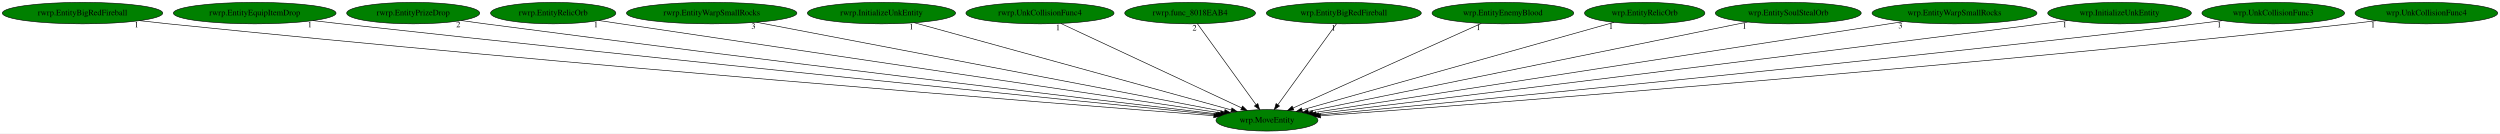
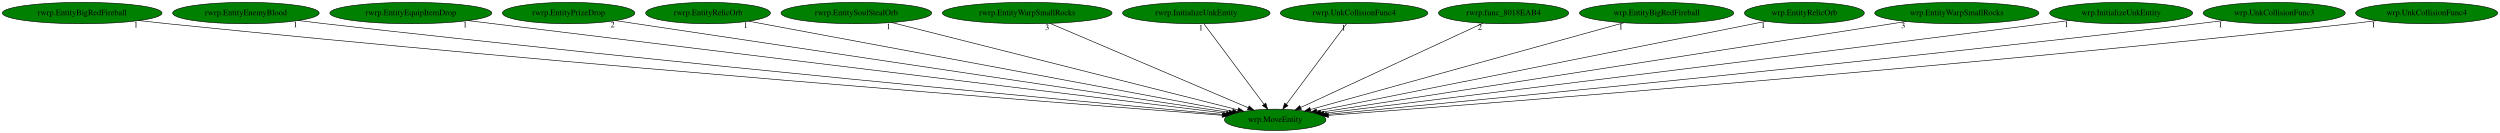
- <svg xmlns="http://www.w3.org/2000/svg" xmlns:xlink="http://www.w3.org/1999/xlink" width="4196pt" height="224pt" viewBox="0.00 0.00 4196.13 224.00">
+ <svg xmlns="http://www.w3.org/2000/svg" xmlns:xlink="http://www.w3.org/1999/xlink" width="4214pt" height="224pt" viewBox="0.00 0.00 4214.13 224.00">
  <g id="graph0" class="graph" transform="scale(1 1) rotate(0) translate(4 220)">
-     <polygon fill="white" stroke="transparent" points="-4,4 -4,-220 4192.13,-220 4192.13,4 -4,4" />
+     <polygon fill="white" stroke="transparent" points="-4,4 -4,-220 4210.13,-220 4210.13,4 -4,4" />
    <g id="node1" class="node">
-       <ellipse fill="green" stroke="black" cx="2122.54" cy="-18" rx="85.59" ry="18" />
-       <text text-anchor="middle" x="2122.54" y="-14.3" font-family="Times,serif" font-size="14.00">wrp.MoveEntity</text>
+       <ellipse fill="green" stroke="black" cx="2145.54" cy="-18" rx="85.59" ry="18" />
+       <text text-anchor="middle" x="2145.54" y="-14.3" font-family="Times,serif" font-size="14.00">wrp.MoveEntity</text>
    </g>
    <g id="node2" class="node">
      <g id="a_node2">
        <a xlink:href="rwrp.EntityBigRedFireball.svg" xlink:title="rwrp.EntityBigRedFireball">
          <ellipse fill="green" stroke="black" cx="134.54" cy="-198" rx="134.58" ry="18" />
          <text text-anchor="middle" x="134.54" y="-194.3" font-family="Times,serif" font-size="14.00">rwrp.EntityBigRedFireball</text>
        </a>
      </g>
    </g>
    <g id="edge1" class="edge">
-       <path fill="none" stroke="black" d="M230.15,-185.3C246.29,-183.44 262.89,-181.61 278.54,-180 952.38,-110.82 1766.74,-46.41 2033.36,-25.82" />
-       <polygon fill="black" stroke="black" points="2033.68,-29.3 2043.38,-25.05 2033.14,-22.33 2033.68,-29.3" />
-       <text text-anchor="middle" x="225.15" y="-174.1" font-family="Times,serif" font-size="14.00">1</text>
+       <path fill="none" stroke="black" d="M230.15,-185.28C246.29,-183.43 262.89,-181.6 278.54,-180 961.56,-110.25 1787.23,-46.09 2056.2,-25.7" />
+       <polygon fill="black" stroke="black" points="2056.59,-29.18 2066.29,-24.94 2056.06,-22.2 2056.59,-29.18" />
+       <text text-anchor="middle" x="225.15" y="-174.08" font-family="Times,serif" font-size="14.00">1</text>
    </g>
    <g id="node3" class="node">
      <g id="a_node3">
-         <a xlink:href="rwrp.EntityEquipItemDrop.svg" xlink:title="rwrp.EntityEquipItemDrop">
-           <ellipse fill="green" stroke="black" cx="423.54" cy="-198" rx="136.48" ry="18" />
-           <text text-anchor="middle" x="423.54" y="-194.3" font-family="Times,serif" font-size="14.00">rwrp.EntityEquipItemDrop</text>
+         <a xlink:href="rwrp.EntityEnemyBlood.svg" xlink:title="rwrp.EntityEnemyBlood">
+           <ellipse fill="green" stroke="black" cx="410.54" cy="-198" rx="123.48" ry="18" />
+           <text text-anchor="middle" x="410.54" y="-194.3" font-family="Times,serif" font-size="14.00">rwrp.EntityEnemyBlood</text>
        </a>
      </g>
    </g>
    <g id="edge2" class="edge">
-       <path fill="none" stroke="black" d="M521.01,-185.39C536.89,-183.55 553.17,-181.7 568.54,-180 1127.73,-118.26 1800.92,-50.87 2036.29,-27.52" />
-       <polygon fill="black" stroke="black" points="2036.89,-30.98 2046.5,-26.51 2036.2,-24.02 2036.89,-30.98" />
-       <text text-anchor="middle" x="516.01" y="-174.19" font-family="Times,serif" font-size="14.00">1</text>
+       <path fill="none" stroke="black" d="M498.85,-185.37C513.76,-183.51 529.08,-181.65 543.54,-180 1120.89,-114.1 1816.99,-49.06 2058.24,-26.94" />
+       <polygon fill="black" stroke="black" points="2058.71,-30.41 2068.35,-26.01 2058.07,-23.44 2058.71,-30.41" />
+       <text text-anchor="middle" x="493.85" y="-174.17" font-family="Times,serif" font-size="14.00">1</text>
    </g>
    <g id="node4" class="node">
      <g id="a_node4">
-         <a xlink:href="rwrp.EntityPrizeDrop.svg" xlink:title="rwrp.EntityPrizeDrop">
-           <ellipse fill="green" stroke="black" cx="689.54" cy="-198" rx="111.58" ry="18" />
-           <text text-anchor="middle" x="689.54" y="-194.3" font-family="Times,serif" font-size="14.00">rwrp.EntityPrizeDrop</text>
+         <a xlink:href="rwrp.EntityEquipItemDrop.svg" xlink:title="rwrp.EntityEquipItemDrop">
+           <ellipse fill="green" stroke="black" cx="688.54" cy="-198" rx="136.48" ry="18" />
+           <text text-anchor="middle" x="688.54" y="-194.3" font-family="Times,serif" font-size="14.00">rwrp.EntityEquipItemDrop</text>
        </a>
      </g>
    </g>
    <g id="edge3" class="edge">
-       <path fill="none" stroke="black" d="M770.22,-185.46C783.68,-183.6 797.5,-181.72 810.54,-180 1274.53,-118.94 1831.86,-52.99 2039.38,-28.69" />
-       <polygon fill="black" stroke="black" points="2040.06,-32.14 2049.59,-27.5 2039.25,-25.19 2040.06,-32.14" />
-       <text text-anchor="middle" x="765.22" y="-174.26" font-family="Times,serif" font-size="14.00">2</text>
+       <path fill="none" stroke="black" d="M784.98,-185.22C1054.44,-152.3 1811.9,-59.76 2063.29,-29.05" />
+       <polygon fill="black" stroke="black" points="2063.95,-32.49 2073.45,-27.81 2063.1,-25.55 2063.95,-32.49" />
+       <text text-anchor="middle" x="779.98" y="-174.02" font-family="Times,serif" font-size="14.00">1</text>
    </g>
    <g id="node5" class="node">
      <g id="a_node5">
-         <a xlink:href="rwrp.EntityRelicOrb.svg" xlink:title="rwrp.EntityRelicOrb">
-           <ellipse fill="green" stroke="black" cx="924.54" cy="-198" rx="105.08" ry="18" />
-           <text text-anchor="middle" x="924.54" y="-194.3" font-family="Times,serif" font-size="14.00">rwrp.EntityRelicOrb</text>
+         <a xlink:href="rwrp.EntityPrizeDrop.svg" xlink:title="rwrp.EntityPrizeDrop">
+           <ellipse fill="green" stroke="black" cx="954.54" cy="-198" rx="111.58" ry="18" />
+           <text text-anchor="middle" x="954.54" y="-194.3" font-family="Times,serif" font-size="14.00">rwrp.EntityPrizeDrop</text>
        </a>
      </g>
    </g>
    <g id="edge4" class="edge">
-       <path fill="none" stroke="black" d="M1001.19,-185.56C1013.67,-183.7 1026.46,-181.8 1038.54,-180 1415.59,-123.89 1866.44,-56.99 2044.61,-30.56" />
-       <polygon fill="black" stroke="black" points="2045.3,-33.99 2054.68,-29.06 2044.27,-27.07 2045.3,-33.99" />
-       <text text-anchor="middle" x="996.19" y="-174.36" font-family="Times,serif" font-size="14.00">1</text>
+       <path fill="none" stroke="black" d="M1033.61,-185.18C1250.45,-152.77 1852.67,-62.77 2067.86,-30.61" />
+       <polygon fill="black" stroke="black" points="2068.44,-34.06 2077.81,-29.12 2067.4,-27.14 2068.44,-34.06" />
+       <text text-anchor="middle" x="1028.61" y="-173.98" font-family="Times,serif" font-size="14.00">2</text>
    </g>
    <g id="node6" class="node">
      <g id="a_node6">
-         <a xlink:href="rwrp.EntityWarpSmallRocks.svg" xlink:title="rwrp.EntityWarpSmallRocks">
-           <ellipse fill="green" stroke="black" cx="1190.54" cy="-198" rx="142.97" ry="18" />
-           <text text-anchor="middle" x="1190.54" y="-194.3" font-family="Times,serif" font-size="14.00">rwrp.EntityWarpSmallRocks</text>
+         <a xlink:href="rwrp.EntityRelicOrb.svg" xlink:title="rwrp.EntityRelicOrb">
+           <ellipse fill="green" stroke="black" cx="1189.54" cy="-198" rx="105.08" ry="18" />
+           <text text-anchor="middle" x="1189.54" y="-194.3" font-family="Times,serif" font-size="14.00">rwrp.EntityRelicOrb</text>
        </a>
      </g>
    </g>
    <g id="edge5" class="edge">
-       <path fill="none" stroke="black" d="M1265.62,-182.66C1441.67,-149.04 1879.11,-65.49 2051.29,-32.61" />
-       <polygon fill="black" stroke="black" points="2052.09,-36.02 2061.26,-30.7 2050.78,-29.14 2052.09,-36.02" />
-       <text text-anchor="middle" x="1260.62" y="-171.46" font-family="Times,serif" font-size="14.00">3</text>
+       <path fill="none" stroke="black" d="M1257.91,-184.27C1432.72,-151.72 1894.79,-65.69 2073.52,-32.41" />
+       <polygon fill="black" stroke="black" points="2074.42,-35.8 2083.61,-30.53 2073.14,-28.92 2074.42,-35.8" />
+       <text text-anchor="middle" x="1252.91" y="-173.07" font-family="Times,serif" font-size="14.00">1</text>
    </g>
    <g id="node7" class="node">
      <g id="a_node7">
-         <a xlink:href="rwrp.InitializeUnkEntity.svg" xlink:title="rwrp.InitializeUnkEntity">
-           <ellipse fill="green" stroke="black" cx="1475.54" cy="-198" rx="124.28" ry="18" />
-           <text text-anchor="middle" x="1475.54" y="-194.3" font-family="Times,serif" font-size="14.00">rwrp.InitializeUnkEntity</text>
+         <a xlink:href="rwrp.EntitySoulStealOrb.svg" xlink:title="rwrp.EntitySoulStealOrb">
+           <ellipse fill="green" stroke="black" cx="1439.54" cy="-198" rx="126.98" ry="18" />
+           <text text-anchor="middle" x="1439.54" y="-194.3" font-family="Times,serif" font-size="14.00">rwrp.EntitySoulStealOrb</text>
        </a>
      </g>
    </g>
    <g id="edge6" class="edge">
-       <path fill="none" stroke="black" d="M1530.7,-181.82C1651.35,-148.63 1937.84,-69.81 2062.67,-35.47" />
-       <polygon fill="black" stroke="black" points="2063.74,-38.81 2072.45,-32.78 2061.88,-32.06 2063.74,-38.81" />
-       <text text-anchor="middle" x="1525.7" y="-170.62" font-family="Times,serif" font-size="14.00">1</text>
+       <path fill="none" stroke="black" d="M1498.82,-182.05C1630.78,-148.78 1947.72,-68.87 2082.82,-34.81" />
+       <polygon fill="black" stroke="black" points="2083.78,-38.18 2092.62,-32.34 2082.06,-31.39 2083.78,-38.18" />
+       <text text-anchor="middle" x="1493.82" y="-170.85" font-family="Times,serif" font-size="14.00">1</text>
    </g>
    <g id="node8" class="node">
      <g id="a_node8">
-         <a xlink:href="rwrp.UnkCollisionFunc4.svg" xlink:title="rwrp.UnkCollisionFunc4">
-           <ellipse fill="green" stroke="black" cx="1741.54" cy="-198" rx="124.28" ry="18" />
-           <text text-anchor="middle" x="1741.54" y="-194.3" font-family="Times,serif" font-size="14.00">rwrp.UnkCollisionFunc4</text>
+         <a xlink:href="rwrp.EntityWarpSmallRocks.svg" xlink:title="rwrp.EntityWarpSmallRocks">
+           <ellipse fill="green" stroke="black" cx="1727.54" cy="-198" rx="142.97" ry="18" />
+           <text text-anchor="middle" x="1727.54" y="-194.3" font-family="Times,serif" font-size="14.00">rwrp.EntityWarpSmallRocks</text>
        </a>
      </g>
    </g>
    <g id="edge7" class="edge">
-       <path fill="none" stroke="black" d="M1776.7,-180.57C1846.83,-147.81 2003.89,-74.43 2079.82,-38.96" />
-       <polygon fill="black" stroke="black" points="2081.52,-42.02 2089.1,-34.62 2078.56,-35.68 2081.52,-42.02" />
-       <text text-anchor="middle" x="1771.7" y="-169.37" font-family="Times,serif" font-size="14.00">1</text>
+       <path fill="none" stroke="black" d="M1766.11,-180.57C1843.49,-147.62 2017.29,-73.61 2100.06,-38.37" />
+       <polygon fill="black" stroke="black" points="2101.62,-41.51 2109.45,-34.37 2098.88,-35.07 2101.62,-41.51" />
+       <text text-anchor="middle" x="1761.11" y="-169.37" font-family="Times,serif" font-size="14.00">3</text>
    </g>
    <g id="node9" class="node">
      <g id="a_node9">
-         <a xlink:href="rwrp.func_8018EAB4.svg" xlink:title="rwrp.func_8018EAB4">
-           <ellipse fill="green" stroke="black" cx="1993.54" cy="-198" rx="109.68" ry="18" />
-           <text text-anchor="middle" x="1993.54" y="-194.3" font-family="Times,serif" font-size="14.00">rwrp.func_8018EAB4</text>
+         <a xlink:href="rwrp.InitializeUnkEntity.svg" xlink:title="rwrp.InitializeUnkEntity">
+           <ellipse fill="green" stroke="black" cx="2012.54" cy="-198" rx="124.28" ry="18" />
+           <text text-anchor="middle" x="2012.54" y="-194.3" font-family="Times,serif" font-size="14.00">rwrp.InitializeUnkEntity</text>
        </a>
      </g>
    </g>
    <g id="edge8" class="edge">
-       <path fill="none" stroke="black" d="M2005.91,-179.93C2028.73,-148.43 2077.58,-81.03 2104.25,-44.24" />
-       <polygon fill="black" stroke="black" points="2107.17,-46.17 2110.21,-36.02 2101.5,-42.06 2107.17,-46.17" />
-       <text text-anchor="middle" x="2000.91" y="-168.73" font-family="Times,serif" font-size="14.00">2</text>
+       <path fill="none" stroke="black" d="M2025.29,-179.93C2048.83,-148.43 2099.19,-81.03 2126.68,-44.24" />
+       <polygon fill="black" stroke="black" points="2129.64,-46.12 2132.82,-36.02 2124.03,-41.93 2129.64,-46.12" />
+       <text text-anchor="middle" x="2020.29" y="-168.73" font-family="Times,serif" font-size="14.00">1</text>
    </g>
    <g id="node10" class="node">
      <g id="a_node10">
-         <a xlink:href="wrp.EntityBigRedFireball.svg" xlink:title="wrp.EntityBigRedFireball">
-           <ellipse fill="green" stroke="black" cx="2251.54" cy="-198" rx="129.98" ry="18" />
-           <text text-anchor="middle" x="2251.54" y="-194.3" font-family="Times,serif" font-size="14.00">wrp.EntityBigRedFireball</text>
+         <a xlink:href="rwrp.UnkCollisionFunc4.svg" xlink:title="rwrp.UnkCollisionFunc4">
+           <ellipse fill="green" stroke="black" cx="2278.54" cy="-198" rx="124.28" ry="18" />
+           <text text-anchor="middle" x="2278.54" y="-194.3" font-family="Times,serif" font-size="14.00">rwrp.UnkCollisionFunc4</text>
        </a>
      </g>
    </g>
    <g id="edge9" class="edge">
-       <path fill="none" stroke="black" d="M2239.17,-179.93C2216.34,-148.43 2167.5,-81.03 2140.83,-44.24" />
-       <polygon fill="black" stroke="black" points="2143.57,-42.06 2134.87,-36.02 2137.9,-46.17 2143.57,-42.06" />
-       <text text-anchor="middle" x="2234.17" y="-168.73" font-family="Times,serif" font-size="14.00">1</text>
+       <path fill="none" stroke="black" d="M2265.79,-179.93C2242.25,-148.43 2191.89,-81.03 2164.4,-44.24" />
+       <polygon fill="black" stroke="black" points="2167.04,-41.93 2158.25,-36.02 2161.43,-46.12 2167.04,-41.93" />
+       <text text-anchor="middle" x="2260.79" y="-168.73" font-family="Times,serif" font-size="14.00">1</text>
    </g>
    <g id="node11" class="node">
      <g id="a_node11">
-         <a xlink:href="wrp.EntityEnemyBlood.svg" xlink:title="wrp.EntityEnemyBlood">
-           <ellipse fill="green" stroke="black" cx="2518.54" cy="-198" rx="118.88" ry="18" />
-           <text text-anchor="middle" x="2518.54" y="-194.3" font-family="Times,serif" font-size="14.00">wrp.EntityEnemyBlood</text>
+         <a xlink:href="rwrp.func_8018EAB4.svg" xlink:title="rwrp.func_8018EAB4">
+           <ellipse fill="green" stroke="black" cx="2530.54" cy="-198" rx="109.68" ry="18" />
+           <text text-anchor="middle" x="2530.54" y="-194.3" font-family="Times,serif" font-size="14.00">rwrp.func_8018EAB4</text>
        </a>
      </g>
    </g>
    <g id="edge10" class="edge">
-       <path fill="none" stroke="black" d="M2482.35,-180.73C2409.42,-147.95 2245.04,-74.07 2166.26,-38.65" />
-       <polygon fill="black" stroke="black" points="2167.64,-35.44 2157.09,-34.53 2164.77,-41.82 2167.64,-35.44" />
-       <text text-anchor="middle" x="2477.35" y="-169.53" font-family="Times,serif" font-size="14.00">1</text>
+       <path fill="none" stroke="black" d="M2495.69,-180.89C2425.13,-148.27 2265.54,-74.48 2188.61,-38.91" />
+       <polygon fill="black" stroke="black" points="2189.75,-35.58 2179.2,-34.56 2186.81,-41.94 2189.75,-35.58" />
+       <text text-anchor="middle" x="2490.69" y="-169.69" font-family="Times,serif" font-size="14.00">2</text>
    </g>
    <g id="node12" class="node">
      <g id="a_node12">
-         <a xlink:href="wrp.EntityRelicOrb.svg" xlink:title="wrp.EntityRelicOrb">
-           <ellipse fill="green" stroke="black" cx="2756.54" cy="-198" rx="100.98" ry="18" />
-           <text text-anchor="middle" x="2756.54" y="-194.3" font-family="Times,serif" font-size="14.00">wrp.EntityRelicOrb</text>
+         <a xlink:href="wrp.EntityBigRedFireball.svg" xlink:title="wrp.EntityBigRedFireball">
+           <ellipse fill="green" stroke="black" cx="2788.54" cy="-198" rx="129.98" ry="18" />
+           <text text-anchor="middle" x="2788.54" y="-194.3" font-family="Times,serif" font-size="14.00">wrp.EntityBigRedFireball</text>
        </a>
      </g>
    </g>
    <g id="edge11" class="edge">
-       <path fill="none" stroke="black" d="M2704.92,-182.51C2588.21,-149.74 2304.57,-70.11 2181.33,-35.51" />
-       <polygon fill="black" stroke="black" points="2182.25,-32.13 2171.67,-32.8 2180.36,-38.87 2182.25,-32.13" />
-       <text text-anchor="middle" x="2699.92" y="-171.31" font-family="Times,serif" font-size="14.00">1</text>
+       <path fill="none" stroke="black" d="M2733.16,-181.67C2612.89,-148.38 2328.7,-69.7 2204.9,-35.43" />
+       <polygon fill="black" stroke="black" points="2205.77,-32.04 2195.2,-32.75 2203.91,-38.79 2205.77,-32.04" />
+       <text text-anchor="middle" x="2728.16" y="-170.47" font-family="Times,serif" font-size="14.00">1</text>
    </g>
    <g id="node13" class="node">
      <g id="a_node13">
-         <a xlink:href="wrp.EntitySoulStealOrb.svg" xlink:title="wrp.EntitySoulStealOrb">
-           <ellipse fill="green" stroke="black" cx="2997.54" cy="-198" rx="122.38" ry="18" />
-           <text text-anchor="middle" x="2997.54" y="-194.3" font-family="Times,serif" font-size="14.00">wrp.EntitySoulStealOrb</text>
+         <a xlink:href="wrp.EntityRelicOrb.svg" xlink:title="wrp.EntityRelicOrb">
+           <ellipse fill="green" stroke="black" cx="3037.54" cy="-198" rx="100.98" ry="18" />
+           <text text-anchor="middle" x="3037.54" y="-194.3" font-family="Times,serif" font-size="14.00">wrp.EntityRelicOrb</text>
        </a>
      </g>
    </g>
    <g id="edge12" class="edge">
-       <path fill="none" stroke="black" d="M2928.88,-183.03C2765.61,-149.82 2355.61,-66.41 2191.77,-33.08" />
-       <polygon fill="black" stroke="black" points="2192.3,-29.62 2181.8,-31.06 2190.91,-36.48 2192.3,-29.62" />
-       <text text-anchor="middle" x="2923.88" y="-171.83" font-family="Times,serif" font-size="14.00">1</text>
+       <path fill="none" stroke="black" d="M2973.03,-184.13C2810.28,-151.65 2383.98,-66.58 2215.5,-32.96" />
+       <polygon fill="black" stroke="black" points="2216,-29.49 2205.5,-30.97 2214.63,-36.36 2216,-29.49" />
+       <text text-anchor="middle" x="2968.03" y="-172.93" font-family="Times,serif" font-size="14.00">1</text>
    </g>
    <g id="node14" class="node">
      <g id="a_node14">
        <a xlink:href="wrp.EntityWarpSmallRocks.svg" xlink:title="wrp.EntityWarpSmallRocks">
-           <ellipse fill="green" stroke="black" cx="3276.54" cy="-198" rx="138.38" ry="18" />
-           <text text-anchor="middle" x="3276.54" y="-194.3" font-family="Times,serif" font-size="14.00">wrp.EntityWarpSmallRocks</text>
+           <ellipse fill="green" stroke="black" cx="3294.54" cy="-198" rx="138.38" ry="18" />
+           <text text-anchor="middle" x="3294.54" y="-194.3" font-family="Times,serif" font-size="14.00">wrp.EntityWarpSmallRocks</text>
        </a>
      </g>
    </g>
    <g id="edge13" class="edge">
-       <path fill="none" stroke="black" d="M3190.74,-183.77C2973.97,-150.33 2406.83,-62.85 2199.7,-30.9" />
-       <polygon fill="black" stroke="black" points="2199.94,-27.4 2189.52,-29.33 2198.87,-34.32 2199.94,-27.4" />
-       <text text-anchor="middle" x="3185.74" y="-172.57" font-family="Times,serif" font-size="14.00">3</text>
+       <path fill="none" stroke="black" d="M3209.12,-183.77C2993.28,-150.33 2428.59,-62.85 2222.36,-30.9" />
+       <polygon fill="black" stroke="black" points="2222.65,-27.4 2212.23,-29.33 2221.58,-34.32 2222.65,-27.4" />
+       <text text-anchor="middle" x="3204.12" y="-172.57" font-family="Times,serif" font-size="14.00">3</text>
    </g>
    <g id="node15" class="node">
      <g id="a_node15">
        <a xlink:href="wrp.InitializeUnkEntity.svg" xlink:title="wrp.InitializeUnkEntity">
-           <ellipse fill="green" stroke="black" cx="3553.54" cy="-198" rx="120.48" ry="18" />
-           <text text-anchor="middle" x="3553.54" y="-194.3" font-family="Times,serif" font-size="14.00">wrp.InitializeUnkEntity</text>
+           <ellipse fill="green" stroke="black" cx="3571.54" cy="-198" rx="120.48" ry="18" />
+           <text text-anchor="middle" x="3571.54" y="-194.3" font-family="Times,serif" font-size="14.00">wrp.InitializeUnkEntity</text>
        </a>
      </g>
    </g>
    <g id="edge14" class="edge">
-       <path fill="none" stroke="black" d="M3466.49,-185.53C3452.14,-183.67 3437.42,-181.77 3423.54,-180 2963.12,-121.41 2410.65,-54 2204.96,-29" />
-       <polygon fill="black" stroke="black" points="2205.19,-25.5 2194.85,-27.77 2204.35,-32.45 2205.19,-25.5" />
-       <text text-anchor="middle" x="3461.49" y="-174.33" font-family="Times,serif" font-size="14.00">1</text>
+       <path fill="none" stroke="black" d="M3484.49,-185.54C3470.14,-183.67 3455.42,-181.77 3441.54,-180 2982.88,-121.52 2432.54,-54.04 2227.65,-29.01" />
+       <polygon fill="black" stroke="black" points="2227.92,-25.52 2217.57,-27.78 2227.07,-32.47 2227.92,-25.52" />
+       <text text-anchor="middle" x="3479.49" y="-174.34" font-family="Times,serif" font-size="14.00">1</text>
    </g>
    <g id="node16" class="node">
      <g id="a_node16">
        <a xlink:href="wrp.UnkCollisionFunc3.svg" xlink:title="wrp.UnkCollisionFunc3">
-           <ellipse fill="green" stroke="black" cx="3811.54" cy="-198" rx="119.68" ry="18" />
-           <text text-anchor="middle" x="3811.54" y="-194.3" font-family="Times,serif" font-size="14.00">wrp.UnkCollisionFunc3</text>
+           <ellipse fill="green" stroke="black" cx="3829.54" cy="-198" rx="119.68" ry="18" />
+           <text text-anchor="middle" x="3829.54" y="-194.3" font-family="Times,serif" font-size="14.00">wrp.UnkCollisionFunc3</text>
        </a>
      </g>
    </g>
    <g id="edge15" class="edge">
-       <path fill="none" stroke="black" d="M3725.88,-185.37C3711.42,-183.5 3696.56,-181.65 3682.54,-180 3121.99,-114.15 2446.38,-49.38 2209.59,-27.12" />
-       <polygon fill="black" stroke="black" points="2209.6,-23.6 2199.32,-26.15 2208.95,-30.57 2209.6,-23.6" />
-       <text text-anchor="middle" x="3720.88" y="-174.17" font-family="Times,serif" font-size="14.00">1</text>
+       <path fill="none" stroke="black" d="M3743.88,-185.37C3729.42,-183.51 3714.56,-181.65 3700.54,-180 3141.78,-114.27 2468.34,-49.42 2232.31,-27.13" />
+       <polygon fill="black" stroke="black" points="2232.36,-23.62 2222.07,-26.16 2231.7,-30.59 2232.36,-23.62" />
+       <text text-anchor="middle" x="3738.88" y="-174.17" font-family="Times,serif" font-size="14.00">1</text>
    </g>
    <g id="node17" class="node">
      <g id="a_node17">
        <a xlink:href="wrp.UnkCollisionFunc4.svg" xlink:title="wrp.UnkCollisionFunc4">
-           <ellipse fill="green" stroke="black" cx="4068.54" cy="-198" rx="119.68" ry="18" />
-           <text text-anchor="middle" x="4068.54" y="-194.3" font-family="Times,serif" font-size="14.00">wrp.UnkCollisionFunc4</text>
+           <ellipse fill="green" stroke="black" cx="4086.54" cy="-198" rx="119.68" ry="18" />
+           <text text-anchor="middle" x="4086.54" y="-194.3" font-family="Times,serif" font-size="14.00">wrp.UnkCollisionFunc4</text>
        </a>
      </g>
    </g>
    <g id="edge16" class="edge">
-       <path fill="none" stroke="black" d="M3983.91,-185.23C3969.46,-183.37 3954.58,-181.55 3940.54,-180 3278.56,-106.76 2478.04,-45.25 2212.75,-25.59" />
-       <polygon fill="black" stroke="black" points="2212.64,-22.07 2202.41,-24.82 2212.12,-29.05 2212.64,-22.07" />
-       <text text-anchor="middle" x="3978.91" y="-174.03" font-family="Times,serif" font-size="14.00">1</text>
+       <path fill="none" stroke="black" d="M4001.91,-185.23C3987.46,-183.37 3972.58,-181.55 3958.54,-180 3298.38,-106.88 2500.06,-45.3 2235.5,-25.6" />
+       <polygon fill="black" stroke="black" points="2235.42,-22.08 2225.18,-24.83 2234.9,-29.06 2235.42,-22.08" />
+       <text text-anchor="middle" x="3996.91" y="-174.03" font-family="Times,serif" font-size="14.00">1</text>
    </g>
  </g>
</svg>
